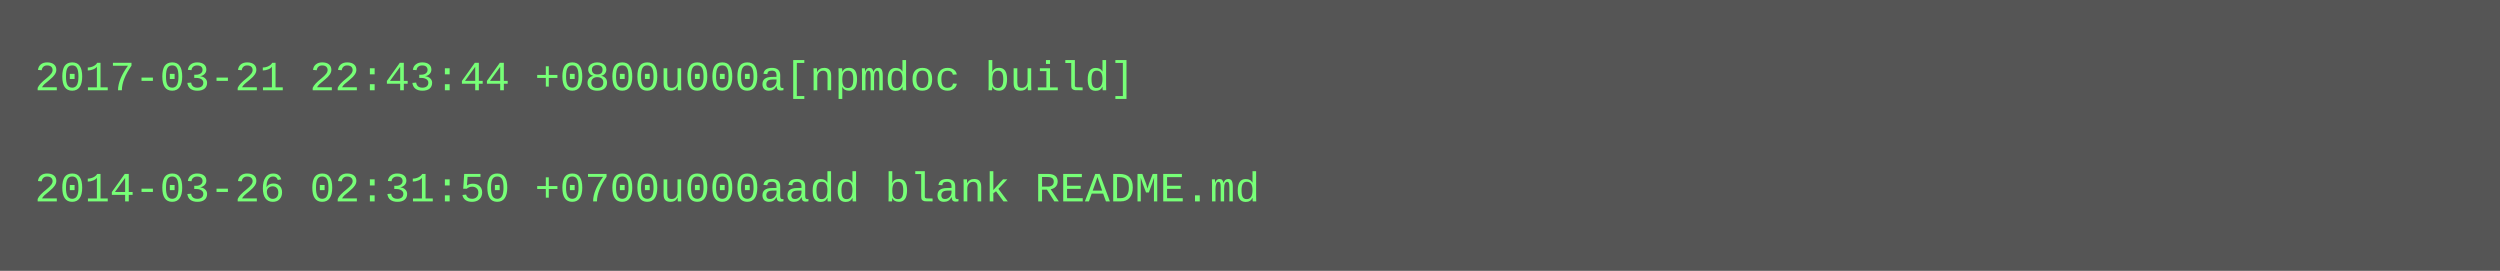
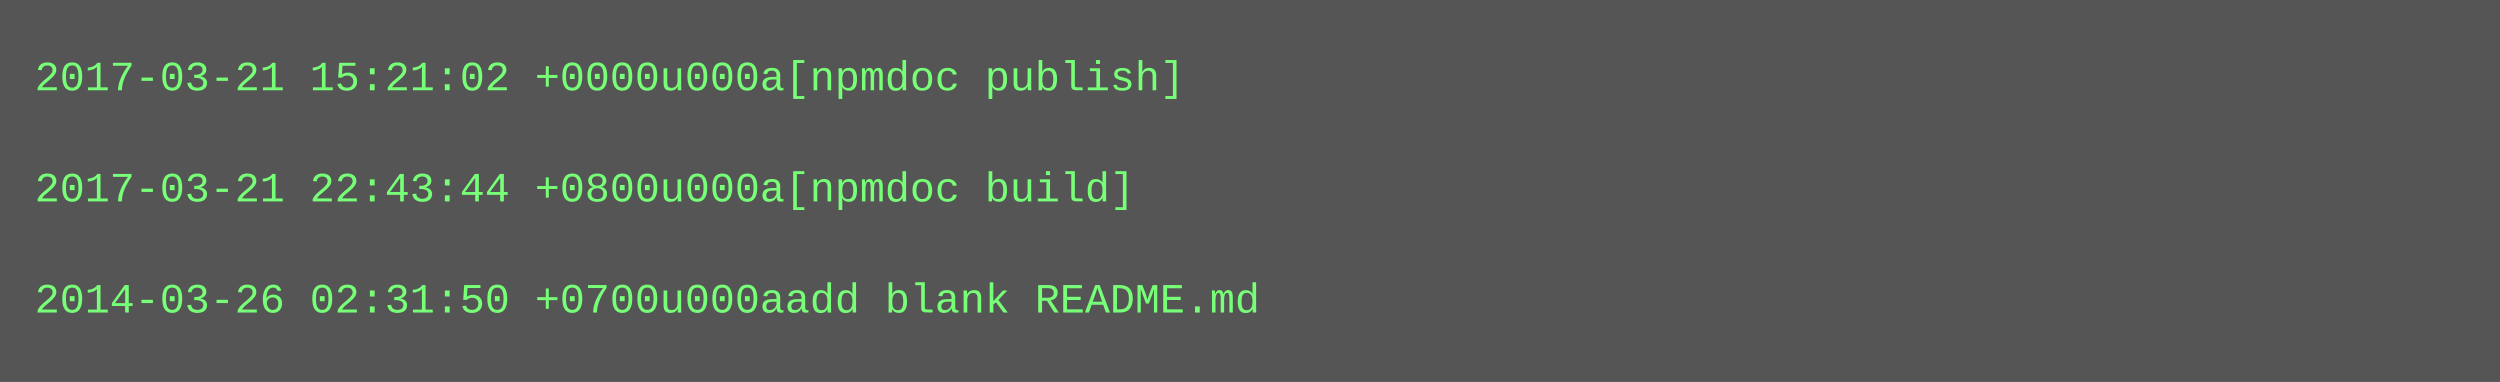
- <svg xmlns="http://www.w3.org/2000/svg" height="78" width="720">
-   <rect height="78" fill="#555" width="720" />
+ <svg xmlns="http://www.w3.org/2000/svg" height="110" width="720">
+   <rect height="110" fill="#555" width="720" />
  <text fill="#7f7" font-family="Courier New" font-size="12" xml:space="preserve">
-     <tspan x="10" y="26">2017-03-21 22:43:44 +0800u000a[npmdoc build]</tspan>
+     <tspan x="10" y="26">2017-03-21 15:21:02 +0000u000a[npmdoc publish]</tspan>
    <tspan x="10" y="42" />
-     <tspan x="10" y="58">2014-03-26 02:31:50 +0700u000aadd blank README.md</tspan>
+     <tspan x="10" y="58">2017-03-21 22:43:44 +0800u000a[npmdoc build]</tspan>
+     <tspan x="10" y="74" />
+     <tspan x="10" y="90">2014-03-26 02:31:50 +0700u000aadd blank README.md</tspan>
  </text>
</svg>
